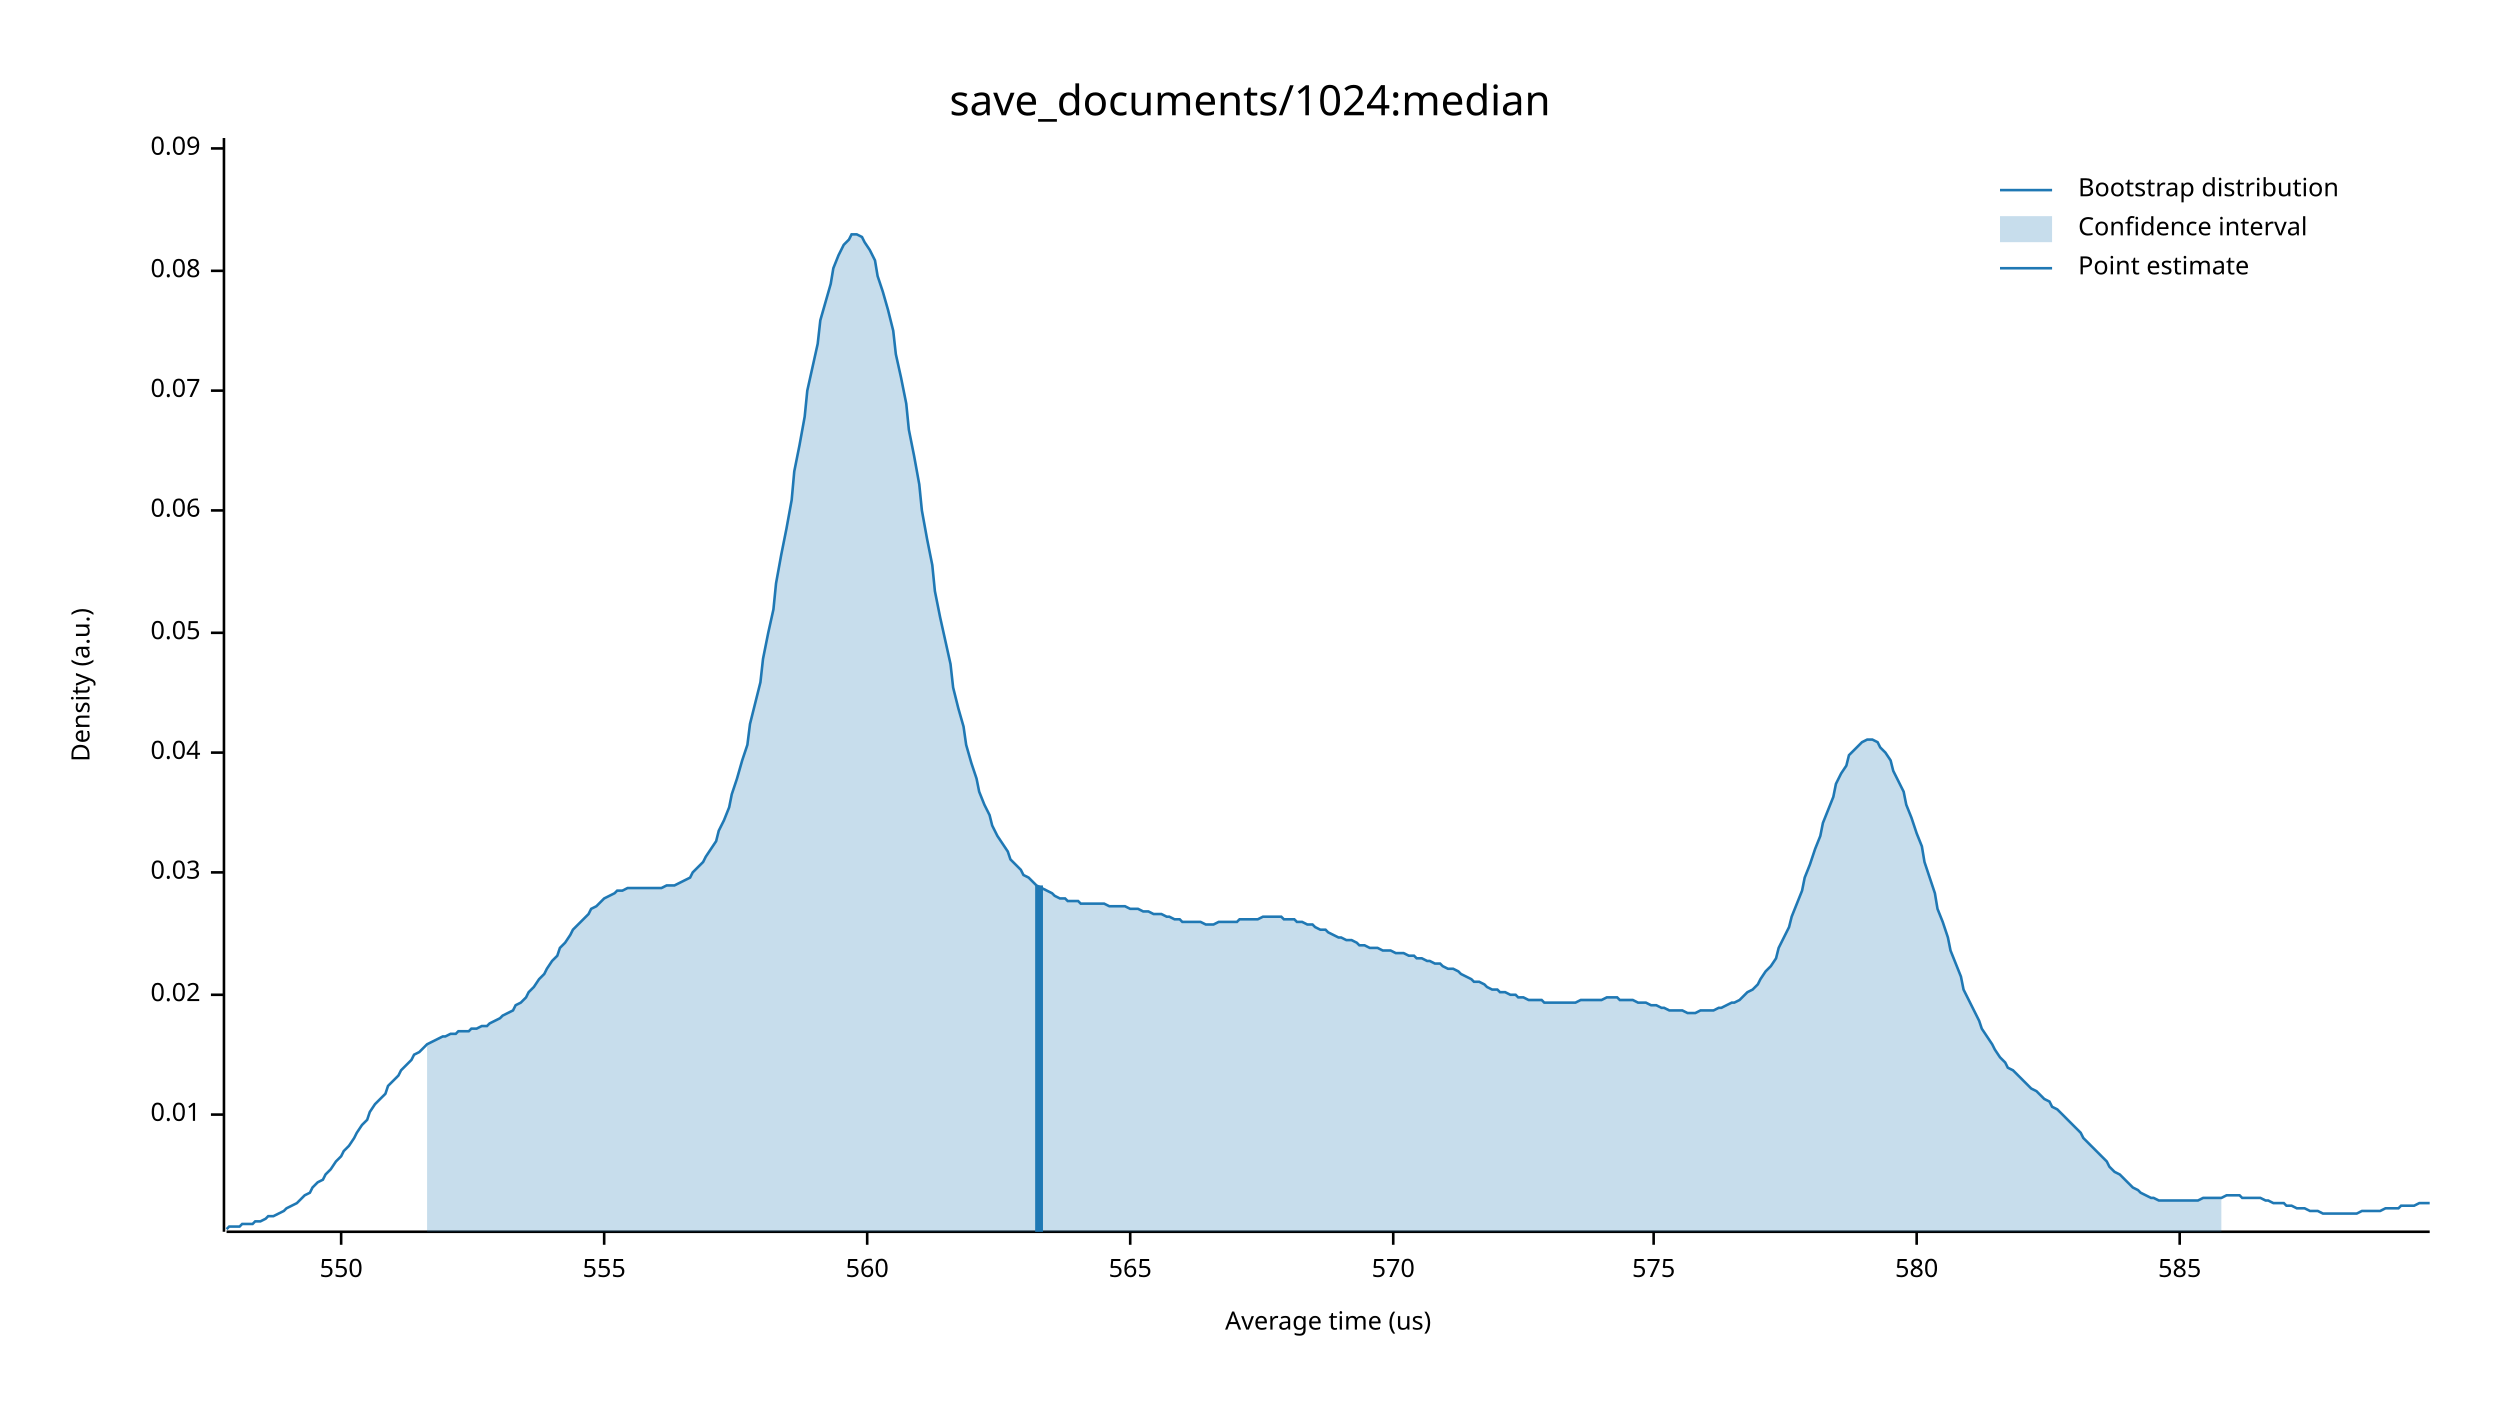
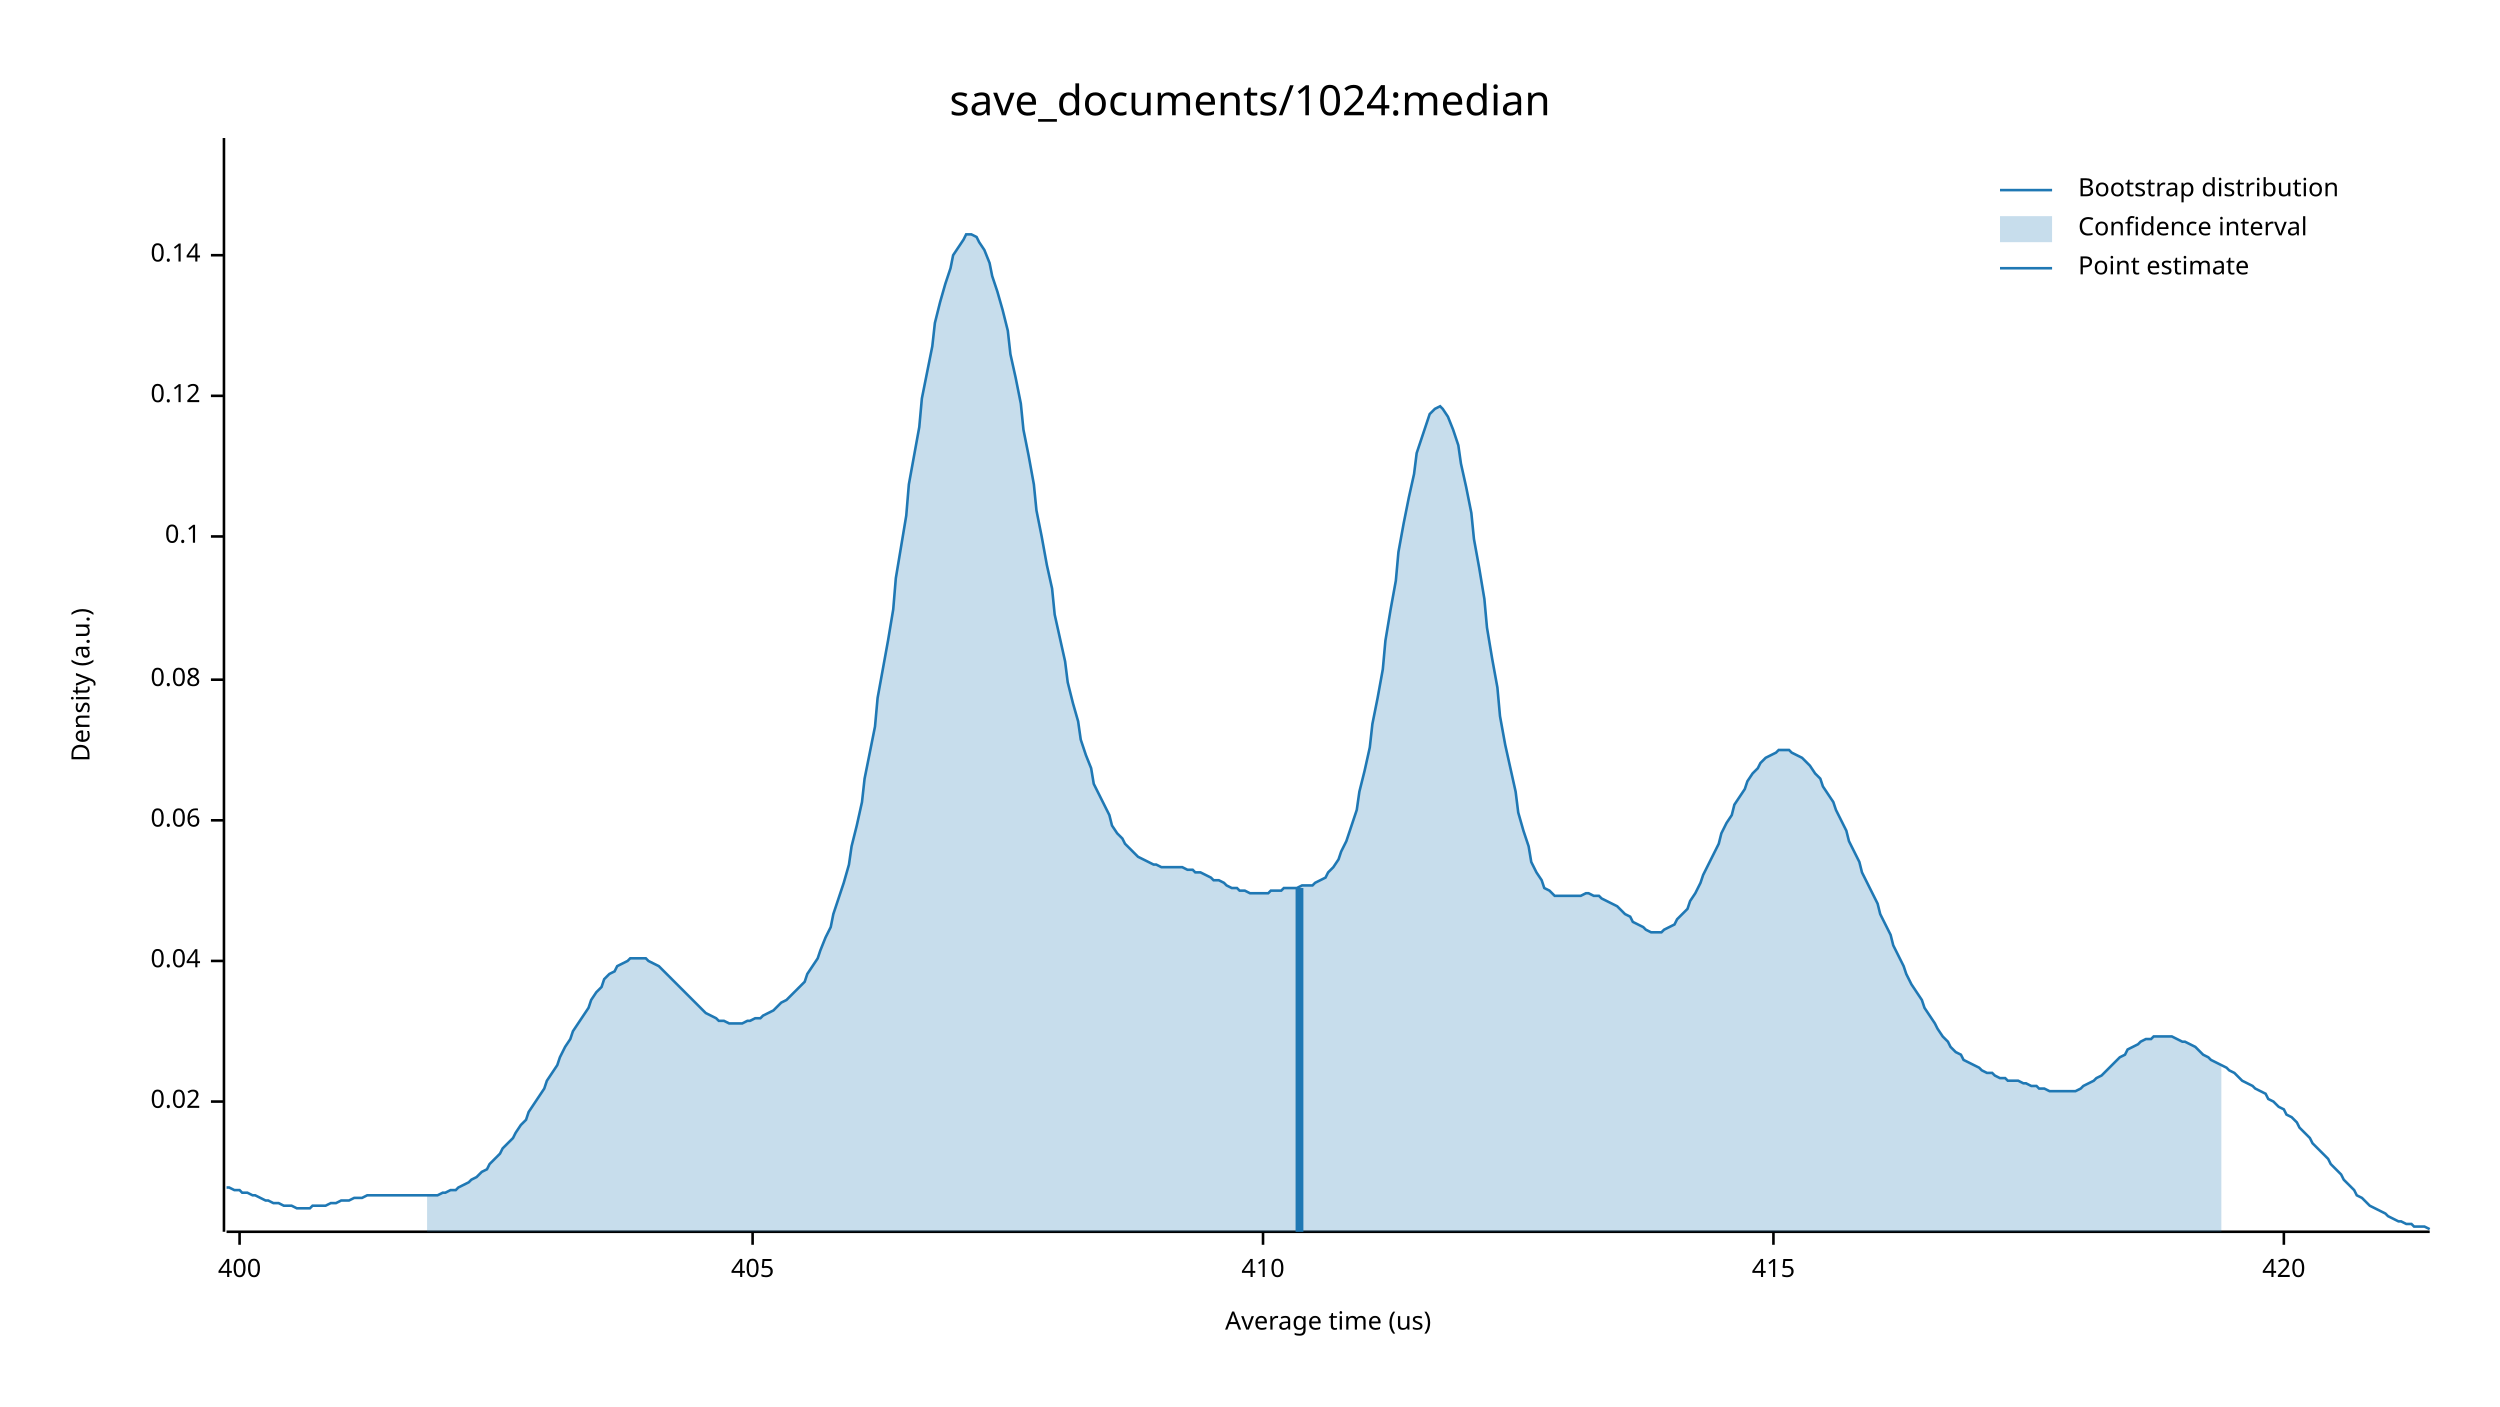
<svg xmlns="http://www.w3.org/2000/svg" width="960" height="540" viewBox="0 0 960 540">
  <text x="480" y="32" dy="0.76em" text-anchor="middle" font-family="sans-serif" font-size="16.129" opacity="1" fill="#000000">
save_documents/1024:median
</text>
  <text x="27" y="263" dy="0.76em" text-anchor="middle" font-family="sans-serif" font-size="9.677" opacity="1" fill="#000000" transform="rotate(270, 27, 263)">
Density (a.u.)
</text>
  <text x="510" y="513" dy="-0.5ex" text-anchor="middle" font-family="sans-serif" font-size="9.677" opacity="1" fill="#000000">
Average time (us)
</text>
  <polyline fill="none" opacity="1" stroke="#000000" stroke-width="1" points="86,53 86,473 " />
-   <text x="77" y="428" dy="0.5ex" text-anchor="end" font-family="sans-serif" font-size="9.677" opacity="1" fill="#000000">
- 0.01
- </text>
-   <polyline fill="none" opacity="1" stroke="#000000" stroke-width="1" points="81,428 86,428 " />
-   <text x="77" y="382" dy="0.5ex" text-anchor="end" font-family="sans-serif" font-size="9.677" opacity="1" fill="#000000">
+   <text x="77" y="423" dy="0.5ex" text-anchor="end" font-family="sans-serif" font-size="9.677" opacity="1" fill="#000000">
0.02
</text>
-   <polyline fill="none" opacity="1" stroke="#000000" stroke-width="1" points="81,382 86,382 " />
-   <text x="77" y="335" dy="0.5ex" text-anchor="end" font-family="sans-serif" font-size="9.677" opacity="1" fill="#000000">
- 0.03
- </text>
-   <polyline fill="none" opacity="1" stroke="#000000" stroke-width="1" points="81,335 86,335 " />
-   <text x="77" y="289" dy="0.5ex" text-anchor="end" font-family="sans-serif" font-size="9.677" opacity="1" fill="#000000">
+   <polyline fill="none" opacity="1" stroke="#000000" stroke-width="1" points="81,423 86,423 " />
+   <text x="77" y="369" dy="0.5ex" text-anchor="end" font-family="sans-serif" font-size="9.677" opacity="1" fill="#000000">
0.04
</text>
-   <polyline fill="none" opacity="1" stroke="#000000" stroke-width="1" points="81,289 86,289 " />
-   <text x="77" y="243" dy="0.5ex" text-anchor="end" font-family="sans-serif" font-size="9.677" opacity="1" fill="#000000">
- 0.05
- </text>
-   <polyline fill="none" opacity="1" stroke="#000000" stroke-width="1" points="81,243 86,243 " />
-   <text x="77" y="196" dy="0.5ex" text-anchor="end" font-family="sans-serif" font-size="9.677" opacity="1" fill="#000000">
+   <polyline fill="none" opacity="1" stroke="#000000" stroke-width="1" points="81,369 86,369 " />
+   <text x="77" y="315" dy="0.5ex" text-anchor="end" font-family="sans-serif" font-size="9.677" opacity="1" fill="#000000">
0.06
</text>
-   <polyline fill="none" opacity="1" stroke="#000000" stroke-width="1" points="81,196 86,196 " />
-   <text x="77" y="150" dy="0.5ex" text-anchor="end" font-family="sans-serif" font-size="9.677" opacity="1" fill="#000000">
- 0.07
- </text>
-   <polyline fill="none" opacity="1" stroke="#000000" stroke-width="1" points="81,150 86,150 " />
-   <text x="77" y="104" dy="0.5ex" text-anchor="end" font-family="sans-serif" font-size="9.677" opacity="1" fill="#000000">
+   <polyline fill="none" opacity="1" stroke="#000000" stroke-width="1" points="81,315 86,315 " />
+   <text x="77" y="261" dy="0.5ex" text-anchor="end" font-family="sans-serif" font-size="9.677" opacity="1" fill="#000000">
0.08
</text>
-   <polyline fill="none" opacity="1" stroke="#000000" stroke-width="1" points="81,104 86,104 " />
-   <text x="77" y="57" dy="0.5ex" text-anchor="end" font-family="sans-serif" font-size="9.677" opacity="1" fill="#000000">
- 0.09
+   <polyline fill="none" opacity="1" stroke="#000000" stroke-width="1" points="81,261 86,261 " />
+   <text x="77" y="206" dy="0.5ex" text-anchor="end" font-family="sans-serif" font-size="9.677" opacity="1" fill="#000000">
+ 0.1
</text>
-   <polyline fill="none" opacity="1" stroke="#000000" stroke-width="1" points="81,57 86,57 " />
+   <polyline fill="none" opacity="1" stroke="#000000" stroke-width="1" points="81,206 86,206 " />
+   <text x="77" y="152" dy="0.5ex" text-anchor="end" font-family="sans-serif" font-size="9.677" opacity="1" fill="#000000">
+ 0.12
+ </text>
+   <polyline fill="none" opacity="1" stroke="#000000" stroke-width="1" points="81,152 86,152 " />
+   <text x="77" y="98" dy="0.5ex" text-anchor="end" font-family="sans-serif" font-size="9.677" opacity="1" fill="#000000">
+ 0.14
+ </text>
+   <polyline fill="none" opacity="1" stroke="#000000" stroke-width="1" points="81,98 86,98 " />
  <polyline fill="none" opacity="1" stroke="#000000" stroke-width="1" points="87,473 933,473 " />
-   <text x="131" y="483" dy="0.76em" text-anchor="middle" font-family="sans-serif" font-size="9.677" opacity="1" fill="#000000">
- 550
+   <text x="92" y="483" dy="0.76em" text-anchor="middle" font-family="sans-serif" font-size="9.677" opacity="1" fill="#000000">
+ 400
</text>
-   <polyline fill="none" opacity="1" stroke="#000000" stroke-width="1" points="131,473 131,478 " />
-   <text x="232" y="483" dy="0.76em" text-anchor="middle" font-family="sans-serif" font-size="9.677" opacity="1" fill="#000000">
- 555
+   <polyline fill="none" opacity="1" stroke="#000000" stroke-width="1" points="92,473 92,478 " />
+   <text x="289" y="483" dy="0.76em" text-anchor="middle" font-family="sans-serif" font-size="9.677" opacity="1" fill="#000000">
+ 405
</text>
-   <polyline fill="none" opacity="1" stroke="#000000" stroke-width="1" points="232,473 232,478 " />
-   <text x="333" y="483" dy="0.76em" text-anchor="middle" font-family="sans-serif" font-size="9.677" opacity="1" fill="#000000">
- 560
+   <polyline fill="none" opacity="1" stroke="#000000" stroke-width="1" points="289,473 289,478 " />
+   <text x="485" y="483" dy="0.76em" text-anchor="middle" font-family="sans-serif" font-size="9.677" opacity="1" fill="#000000">
+ 410
</text>
-   <polyline fill="none" opacity="1" stroke="#000000" stroke-width="1" points="333,473 333,478 " />
-   <text x="434" y="483" dy="0.76em" text-anchor="middle" font-family="sans-serif" font-size="9.677" opacity="1" fill="#000000">
- 565
+   <polyline fill="none" opacity="1" stroke="#000000" stroke-width="1" points="485,473 485,478 " />
+   <text x="681" y="483" dy="0.76em" text-anchor="middle" font-family="sans-serif" font-size="9.677" opacity="1" fill="#000000">
+ 415
</text>
-   <polyline fill="none" opacity="1" stroke="#000000" stroke-width="1" points="434,473 434,478 " />
-   <text x="535" y="483" dy="0.76em" text-anchor="middle" font-family="sans-serif" font-size="9.677" opacity="1" fill="#000000">
- 570
+   <polyline fill="none" opacity="1" stroke="#000000" stroke-width="1" points="681,473 681,478 " />
+   <text x="877" y="483" dy="0.76em" text-anchor="middle" font-family="sans-serif" font-size="9.677" opacity="1" fill="#000000">
+ 420
</text>
-   <polyline fill="none" opacity="1" stroke="#000000" stroke-width="1" points="535,473 535,478 " />
-   <text x="635" y="483" dy="0.76em" text-anchor="middle" font-family="sans-serif" font-size="9.677" opacity="1" fill="#000000">
- 575
- </text>
-   <polyline fill="none" opacity="1" stroke="#000000" stroke-width="1" points="635,473 635,478 " />
-   <text x="736" y="483" dy="0.76em" text-anchor="middle" font-family="sans-serif" font-size="9.677" opacity="1" fill="#000000">
- 580
- </text>
-   <polyline fill="none" opacity="1" stroke="#000000" stroke-width="1" points="736,473 736,478 " />
-   <text x="837" y="483" dy="0.76em" text-anchor="middle" font-family="sans-serif" font-size="9.677" opacity="1" fill="#000000">
- 585
- </text>
-   <polyline fill="none" opacity="1" stroke="#000000" stroke-width="1" points="837,473 837,478 " />
-   <polyline fill="none" opacity="1" stroke="#1F78B4" stroke-width="1" points="87,472 88,471 90,471 92,471 93,470 95,470 97,470 98,469 100,469 102,468 103,467 105,467 107,466 109,465 110,464 112,463 114,462 115,461 117,459 119,458 120,456 122,454 124,453 125,451 127,449 129,446 131,444 132,442 134,440 136,437 137,435 139,432 141,430 142,427 144,424 146,422 148,420 149,417 151,415 153,413 154,411 156,409 158,407 159,405 161,404 163,402 164,401 166,400 168,399 170,398 171,398 173,397 175,397 176,396 178,396 180,396 181,395 183,395 185,394 187,394 188,393 190,392 192,391 193,390 195,389 197,388 198,386 200,385 202,383 203,381 205,379 207,376 209,374 210,372 212,369 214,367 215,364 217,362 219,359 220,357 222,355 224,353 226,351 227,349 229,348 231,346 232,345 234,344 236,343 237,342 239,342 241,341 242,341 244,341 246,341 248,341 249,341 251,341 253,341 254,341 256,340 258,340 259,340 261,339 263,338 265,337 266,335 268,333 270,331 271,329 273,326 275,323 276,319 278,315 280,310 281,305 283,299 285,292 287,286 288,278 290,270 292,262 293,253 295,243 297,234 298,224 300,213 302,203 304,192 305,181 307,171 309,160 310,150 312,141 314,132 315,123 317,116 319,109 320,103 322,98 324,94 326,92 327,90 329,90 331,91 332,93 334,96 336,100 337,106 339,112 341,119 343,127 344,136 346,145 348,155 349,165 351,175 353,186 354,196 356,207 358,217 359,227 361,237 363,246 365,255 366,264 368,272 370,279 371,286 373,293 375,299 376,304 378,309 380,313 381,317 383,321 385,324 387,327 388,330 390,332 392,334 393,336 395,337 397,339 398,340 400,341 402,342 404,343 405,344 407,345 409,345 410,346 412,346 414,346 415,347 417,347 419,347 420,347 422,347 424,347 426,348 427,348 429,348 431,348 432,348 434,349 436,349 437,349 439,350 441,350 443,351 444,351 446,351 448,352 449,352 451,353 453,353 454,354 456,354 458,354 459,354 461,354 463,355 465,355 466,355 468,354 470,354 471,354 473,354 475,354 476,353 478,353 480,353 482,353 483,353 485,352 487,352 488,352 490,352 492,352 493,353 495,353 497,353 498,354 500,354 502,355 504,355 505,356 507,357 509,357 510,358 512,359 514,360 515,360 517,361 519,361 521,362 522,363 524,363 526,364 527,364 529,364 531,365 532,365 534,365 536,366 537,366 539,366 541,367 543,367 544,368 546,368 548,369 549,369 551,370 553,370 554,371 556,372 558,372 560,373 561,374 563,375 565,376 566,377 568,377 570,378 571,379 573,380 575,380 576,381 578,381 580,382 582,382 583,383 585,383 587,384 588,384 590,384 592,384 593,385 595,385 597,385 599,385 600,385 602,385 604,385 605,385 607,384 609,384 610,384 612,384 614,384 615,384 617,383 619,383 621,383 622,384 624,384 626,384 627,384 629,385 631,385 632,385 634,386 636,386 638,387 639,387 641,388 643,388 644,388 646,388 648,389 649,389 651,389 653,388 654,388 656,388 658,388 660,387 661,387 663,386 665,385 666,385 668,384 670,382 671,381 673,380 675,378 676,376 678,373 680,371 682,368 683,364 685,360 687,356 688,352 690,347 692,342 693,337 695,332 697,326 699,321 700,316 702,311 704,306 705,301 707,297 709,294 710,290 712,288 714,286 715,285 717,284 719,284 721,285 722,287 724,289 726,292 727,296 729,300 731,304 732,309 734,314 736,320 738,325 739,331 741,337 743,343 744,349 746,354 748,360 749,365 751,370 753,375 754,380 756,384 758,388 760,392 761,395 763,398 765,401 766,403 768,406 770,408 771,410 773,411 775,413 777,415 778,416 780,418 782,419 783,420 785,422 787,423 788,425 790,426 792,428 793,429 795,431 797,433 799,435 800,437 802,439 804,441 805,442 807,444 809,446 810,448 812,450 814,451 816,453 817,454 819,456 821,457 822,458 824,459 826,460 827,460 829,461 831,461 832,461 834,461 836,461 838,461 839,461 841,461 843,461 844,461 846,460 848,460 849,460 851,460 853,460 855,459 856,459 858,459 860,459 861,460 863,460 865,460 866,460 868,460 870,461 871,461 873,462 875,462 877,462 878,463 880,463 882,464 883,464 885,464 887,465 888,465 890,465 892,466 894,466 895,466 897,466 899,466 900,466 902,466 904,466 905,466 907,465 909,465 910,465 912,465 914,465 916,464 917,464 919,464 921,464 922,463 924,463 926,463 927,463 929,462 931,462 933,462 " />
-   <polygon opacity="0.25" fill="#1F78B4" points="164,401 166,400 168,399 170,398 171,398 173,397 175,397 176,396 178,396 180,396 181,395 183,395 185,394 187,394 188,393 190,392 192,391 193,390 195,389 197,388 198,386 200,385 202,383 203,381 205,379 207,376 209,374 210,372 212,369 214,367 215,364 217,362 219,359 220,357 222,355 224,353 226,351 227,349 229,348 231,346 232,345 234,344 236,343 237,342 239,342 241,341 242,341 244,341 246,341 248,341 249,341 251,341 253,341 254,341 256,340 258,340 259,340 261,339 263,338 265,337 266,335 268,333 270,331 271,329 273,326 275,323 276,319 278,315 280,310 281,305 283,299 285,292 287,286 288,278 290,270 292,262 293,253 295,243 297,234 298,224 300,213 302,203 304,192 305,181 307,171 309,160 310,150 312,141 314,132 315,123 317,116 319,109 320,103 322,98 324,94 326,92 327,90 329,90 331,91 332,93 334,96 336,100 337,106 339,112 341,119 343,127 344,136 346,145 348,155 349,165 351,175 353,186 354,196 356,207 358,217 359,227 361,237 363,246 365,255 366,264 368,272 370,279 371,286 373,293 375,299 376,304 378,309 380,313 381,317 383,321 385,324 387,327 388,330 390,332 392,334 393,336 395,337 397,339 398,340 400,341 402,342 404,343 405,344 407,345 409,345 410,346 412,346 414,346 415,347 417,347 419,347 420,347 422,347 424,347 426,348 427,348 429,348 431,348 432,348 434,349 436,349 437,349 439,350 441,350 443,351 444,351 446,351 448,352 449,352 451,353 453,353 454,354 456,354 458,354 459,354 461,354 463,355 465,355 466,355 468,354 470,354 471,354 473,354 475,354 476,353 478,353 480,353 482,353 483,353 485,352 487,352 488,352 490,352 492,352 493,353 495,353 497,353 498,354 500,354 502,355 504,355 505,356 507,357 509,357 510,358 512,359 514,360 515,360 517,361 519,361 521,362 522,363 524,363 526,364 527,364 529,364 531,365 532,365 534,365 536,366 537,366 539,366 541,367 543,367 544,368 546,368 548,369 549,369 551,370 553,370 554,371 556,372 558,372 560,373 561,374 563,375 565,376 566,377 568,377 570,378 571,379 573,380 575,380 576,381 578,381 580,382 582,382 583,383 585,383 587,384 588,384 590,384 592,384 593,385 595,385 597,385 599,385 600,385 602,385 604,385 605,385 607,384 609,384 610,384 612,384 614,384 615,384 617,383 619,383 621,383 622,384 624,384 626,384 627,384 629,385 631,385 632,385 634,386 636,386 638,387 639,387 641,388 643,388 644,388 646,388 648,389 649,389 651,389 653,388 654,388 656,388 658,388 660,387 661,387 663,386 665,385 666,385 668,384 670,382 671,381 673,380 675,378 676,376 678,373 680,371 682,368 683,364 685,360 687,356 688,352 690,347 692,342 693,337 695,332 697,326 699,321 700,316 702,311 704,306 705,301 707,297 709,294 710,290 712,288 714,286 715,285 717,284 719,284 721,285 722,287 724,289 726,292 727,296 729,300 731,304 732,309 734,314 736,320 738,325 739,331 741,337 743,343 744,349 746,354 748,360 749,365 751,370 753,375 754,380 756,384 758,388 760,392 761,395 763,398 765,401 766,403 768,406 770,408 771,410 773,411 775,413 777,415 778,416 780,418 782,419 783,420 785,422 787,423 788,425 790,426 792,428 793,429 795,431 797,433 799,435 800,437 802,439 804,441 805,442 807,444 809,446 810,448 812,450 814,451 816,453 817,454 819,456 821,457 822,458 824,459 826,460 827,460 829,461 831,461 832,461 834,461 836,461 838,461 839,461 841,461 843,461 844,461 846,460 848,460 849,460 851,460 853,460 853,473 164,473 " />
-   <polyline fill="none" opacity="1" stroke="#1F78B4" stroke-width="3" points="399,473 399,340 " />
+   <polyline fill="none" opacity="1" stroke="#000000" stroke-width="1" points="877,473 877,478 " />
+   <polyline fill="none" opacity="1" stroke="#1F78B4" stroke-width="1" points="87,456 88,456 90,457 92,457 93,458 95,458 97,459 98,459 100,460 102,461 103,461 105,462 107,462 109,463 110,463 112,463 114,464 115,464 117,464 119,464 120,463 122,463 124,463 125,463 127,462 129,462 131,461 132,461 134,461 136,460 137,460 139,460 141,459 142,459 144,459 146,459 148,459 149,459 151,459 153,459 154,459 156,459 158,459 159,459 161,459 163,459 164,459 166,459 168,459 170,458 171,458 173,457 175,457 176,456 178,455 180,454 181,453 183,452 185,450 187,449 188,447 190,445 192,443 193,441 195,439 197,437 198,435 200,432 202,430 203,427 205,424 207,421 209,418 210,415 212,412 214,409 215,406 217,402 219,399 220,396 222,393 224,390 226,387 227,384 229,381 231,379 232,376 234,374 236,373 237,371 239,370 241,369 242,368 244,368 246,368 248,368 249,369 251,370 253,371 254,372 256,374 258,376 259,377 261,379 263,381 265,383 266,384 268,386 270,388 271,389 273,390 275,391 276,392 278,392 280,393 281,393 283,393 285,393 287,392 288,392 290,391 292,391 293,390 295,389 297,388 298,387 300,385 302,384 304,382 305,381 307,379 309,377 310,374 312,371 314,368 315,365 317,360 319,356 320,351 322,345 324,339 326,332 327,325 329,317 331,308 332,299 334,289 336,279 337,268 339,257 341,246 343,234 344,222 346,210 348,198 349,186 351,175 353,164 354,153 356,143 358,133 359,124 361,116 363,109 365,103 366,98 368,95 370,92 371,90 373,90 375,91 376,93 378,96 380,101 381,106 383,112 385,119 387,127 388,136 390,145 392,155 393,165 395,175 397,186 398,196 400,206 402,217 404,226 405,236 407,245 409,254 410,262 412,270 414,277 415,284 417,290 419,295 420,301 422,305 424,309 426,313 427,317 429,320 431,322 432,324 434,326 436,328 437,329 439,330 441,331 443,332 444,332 446,333 448,333 449,333 451,333 453,333 454,333 456,334 458,334 459,335 461,335 463,336 465,337 466,338 468,338 470,339 471,340 473,341 475,341 476,342 478,342 480,343 482,343 483,343 485,343 487,343 488,342 490,342 492,342 493,341 495,341 497,341 498,341 500,340 502,340 504,340 505,339 507,338 509,337 510,335 512,333 514,330 515,327 517,323 519,317 521,311 522,304 524,296 526,287 527,278 529,268 531,257 532,246 534,234 536,223 537,212 539,201 541,191 543,182 544,174 546,168 548,162 549,159 551,157 553,156 554,157 556,160 558,165 560,171 561,178 563,187 565,197 566,207 568,218 570,230 571,241 573,253 575,264 576,275 578,286 580,295 582,304 583,312 585,319 587,325 588,331 590,335 592,338 593,341 595,342 597,344 599,344 600,344 602,344 604,344 605,344 607,344 609,343 610,343 612,344 614,344 615,345 617,346 619,347 621,348 622,349 624,351 626,352 627,354 629,355 631,356 632,357 634,358 636,358 638,358 639,357 641,356 643,355 644,353 646,351 648,349 649,346 651,343 653,339 654,336 656,332 658,328 660,324 661,320 663,316 665,313 666,309 668,306 670,303 671,300 673,297 675,295 676,293 678,291 680,290 682,289 683,288 685,288 687,288 688,289 690,290 692,291 693,292 695,294 697,297 699,299 700,302 702,305 704,308 705,311 707,315 709,319 710,323 712,327 714,331 715,335 717,339 719,343 721,347 722,351 724,355 726,359 727,363 729,367 731,371 732,374 734,378 736,381 738,384 739,387 741,390 743,393 744,395 746,398 748,400 749,402 751,404 753,405 754,407 756,408 758,409 760,410 761,411 763,412 765,412 766,413 768,414 770,414 771,415 773,415 775,415 777,416 778,416 780,417 782,417 783,418 785,418 787,419 788,419 790,419 792,419 793,419 795,419 797,419 799,418 800,417 802,416 804,415 805,414 807,413 809,411 810,410 812,408 814,406 816,405 817,403 819,402 821,401 822,400 824,399 826,399 827,398 829,398 831,398 832,398 834,398 836,399 838,400 839,400 841,401 843,402 844,403 846,405 848,406 849,407 851,408 853,409 855,410 856,411 858,412 860,414 861,415 863,416 865,417 866,418 868,419 870,420 871,422 873,423 875,425 877,426 878,428 880,429 882,431 883,433 885,435 887,437 888,439 890,441 892,443 894,445 895,447 897,449 899,451 900,453 902,455 904,457 905,459 907,460 909,462 910,463 912,464 914,465 916,466 917,467 919,468 921,469 922,469 924,470 926,470 927,471 929,471 931,471 933,472 " />
+   <polygon opacity="0.25" fill="#1F78B4" points="164,459 166,459 168,459 170,458 171,458 173,457 175,457 176,456 178,455 180,454 181,453 183,452 185,450 187,449 188,447 190,445 192,443 193,441 195,439 197,437 198,435 200,432 202,430 203,427 205,424 207,421 209,418 210,415 212,412 214,409 215,406 217,402 219,399 220,396 222,393 224,390 226,387 227,384 229,381 231,379 232,376 234,374 236,373 237,371 239,370 241,369 242,368 244,368 246,368 248,368 249,369 251,370 253,371 254,372 256,374 258,376 259,377 261,379 263,381 265,383 266,384 268,386 270,388 271,389 273,390 275,391 276,392 278,392 280,393 281,393 283,393 285,393 287,392 288,392 290,391 292,391 293,390 295,389 297,388 298,387 300,385 302,384 304,382 305,381 307,379 309,377 310,374 312,371 314,368 315,365 317,360 319,356 320,351 322,345 324,339 326,332 327,325 329,317 331,308 332,299 334,289 336,279 337,268 339,257 341,246 343,234 344,222 346,210 348,198 349,186 351,175 353,164 354,153 356,143 358,133 359,124 361,116 363,109 365,103 366,98 368,95 370,92 371,90 373,90 375,91 376,93 378,96 380,101 381,106 383,112 385,119 387,127 388,136 390,145 392,155 393,165 395,175 397,186 398,196 400,206 402,217 404,226 405,236 407,245 409,254 410,262 412,270 414,277 415,284 417,290 419,295 420,301 422,305 424,309 426,313 427,317 429,320 431,322 432,324 434,326 436,328 437,329 439,330 441,331 443,332 444,332 446,333 448,333 449,333 451,333 453,333 454,333 456,334 458,334 459,335 461,335 463,336 465,337 466,338 468,338 470,339 471,340 473,341 475,341 476,342 478,342 480,343 482,343 483,343 485,343 487,343 488,342 490,342 492,342 493,341 495,341 497,341 498,341 500,340 502,340 504,340 505,339 507,338 509,337 510,335 512,333 514,330 515,327 517,323 519,317 521,311 522,304 524,296 526,287 527,278 529,268 531,257 532,246 534,234 536,223 537,212 539,201 541,191 543,182 544,174 546,168 548,162 549,159 551,157 553,156 554,157 556,160 558,165 560,171 561,178 563,187 565,197 566,207 568,218 570,230 571,241 573,253 575,264 576,275 578,286 580,295 582,304 583,312 585,319 587,325 588,331 590,335 592,338 593,341 595,342 597,344 599,344 600,344 602,344 604,344 605,344 607,344 609,343 610,343 612,344 614,344 615,345 617,346 619,347 621,348 622,349 624,351 626,352 627,354 629,355 631,356 632,357 634,358 636,358 638,358 639,357 641,356 643,355 644,353 646,351 648,349 649,346 651,343 653,339 654,336 656,332 658,328 660,324 661,320 663,316 665,313 666,309 668,306 670,303 671,300 673,297 675,295 676,293 678,291 680,290 682,289 683,288 685,288 687,288 688,289 690,290 692,291 693,292 695,294 697,297 699,299 700,302 702,305 704,308 705,311 707,315 709,319 710,323 712,327 714,331 715,335 717,339 719,343 721,347 722,351 724,355 726,359 727,363 729,367 731,371 732,374 734,378 736,381 738,384 739,387 741,390 743,393 744,395 746,398 748,400 749,402 751,404 753,405 754,407 756,408 758,409 760,410 761,411 763,412 765,412 766,413 768,414 770,414 771,415 773,415 775,415 777,416 778,416 780,417 782,417 783,418 785,418 787,419 788,419 790,419 792,419 793,419 795,419 797,419 799,418 800,417 802,416 804,415 805,414 807,413 809,411 810,410 812,408 814,406 816,405 817,403 819,402 821,401 822,400 824,399 826,399 827,398 829,398 831,398 832,398 834,398 836,399 838,400 839,400 841,401 843,402 844,403 846,405 848,406 849,407 851,408 853,409 853,473 164,473 " />
+   <polyline fill="none" opacity="1" stroke="#1F78B4" stroke-width="3" points="499,473 499,341 " />
  <text x="798" y="68" dy="0.76em" text-anchor="start" font-family="sans-serif" font-size="9.677" opacity="1" fill="#000000">
Bootstrap distribution
</text>
  <text x="798" y="83" dy="0.76em" text-anchor="start" font-family="sans-serif" font-size="9.677" opacity="1" fill="#000000">
Confidence interval
</text>
  <text x="798" y="98" dy="0.76em" text-anchor="start" font-family="sans-serif" font-size="9.677" opacity="1" fill="#000000">
Point estimate
</text>
  <polyline fill="none" opacity="1" stroke="#1F78B4" stroke-width="1" points="768,73 788,73 " />
  <rect x="768" y="83" width="20" height="10" opacity="0.25" fill="#1F78B4" stroke="none" />
  <polyline fill="none" opacity="1" stroke="#1F78B4" stroke-width="1" points="768,103 788,103 " />
</svg>
